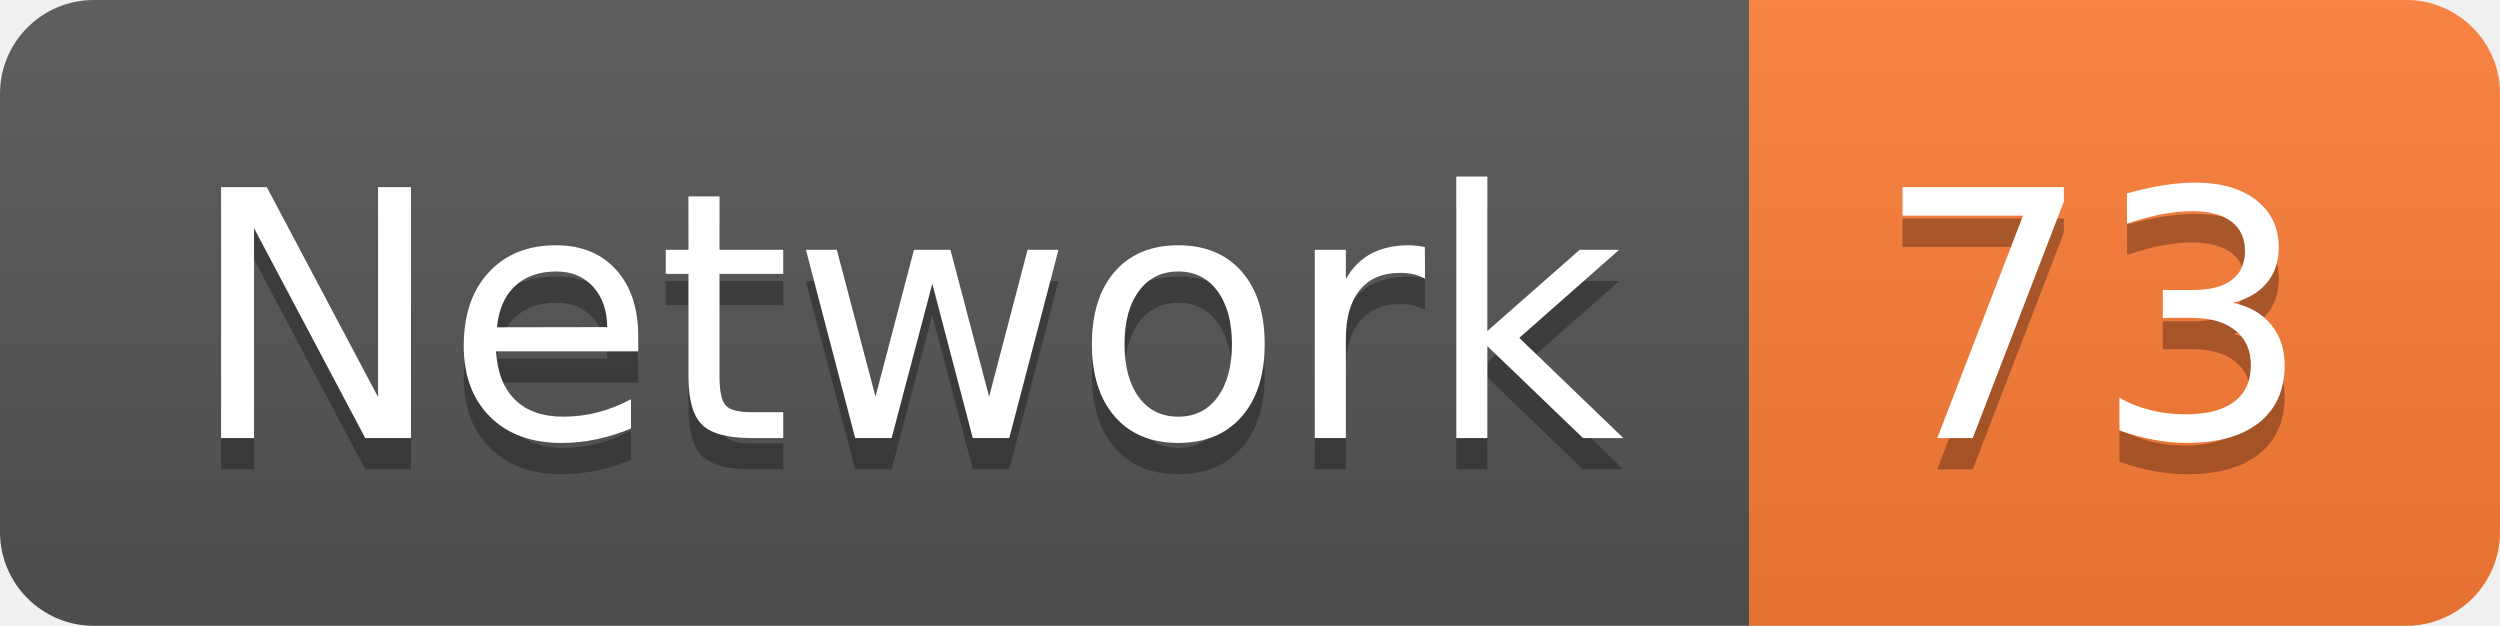
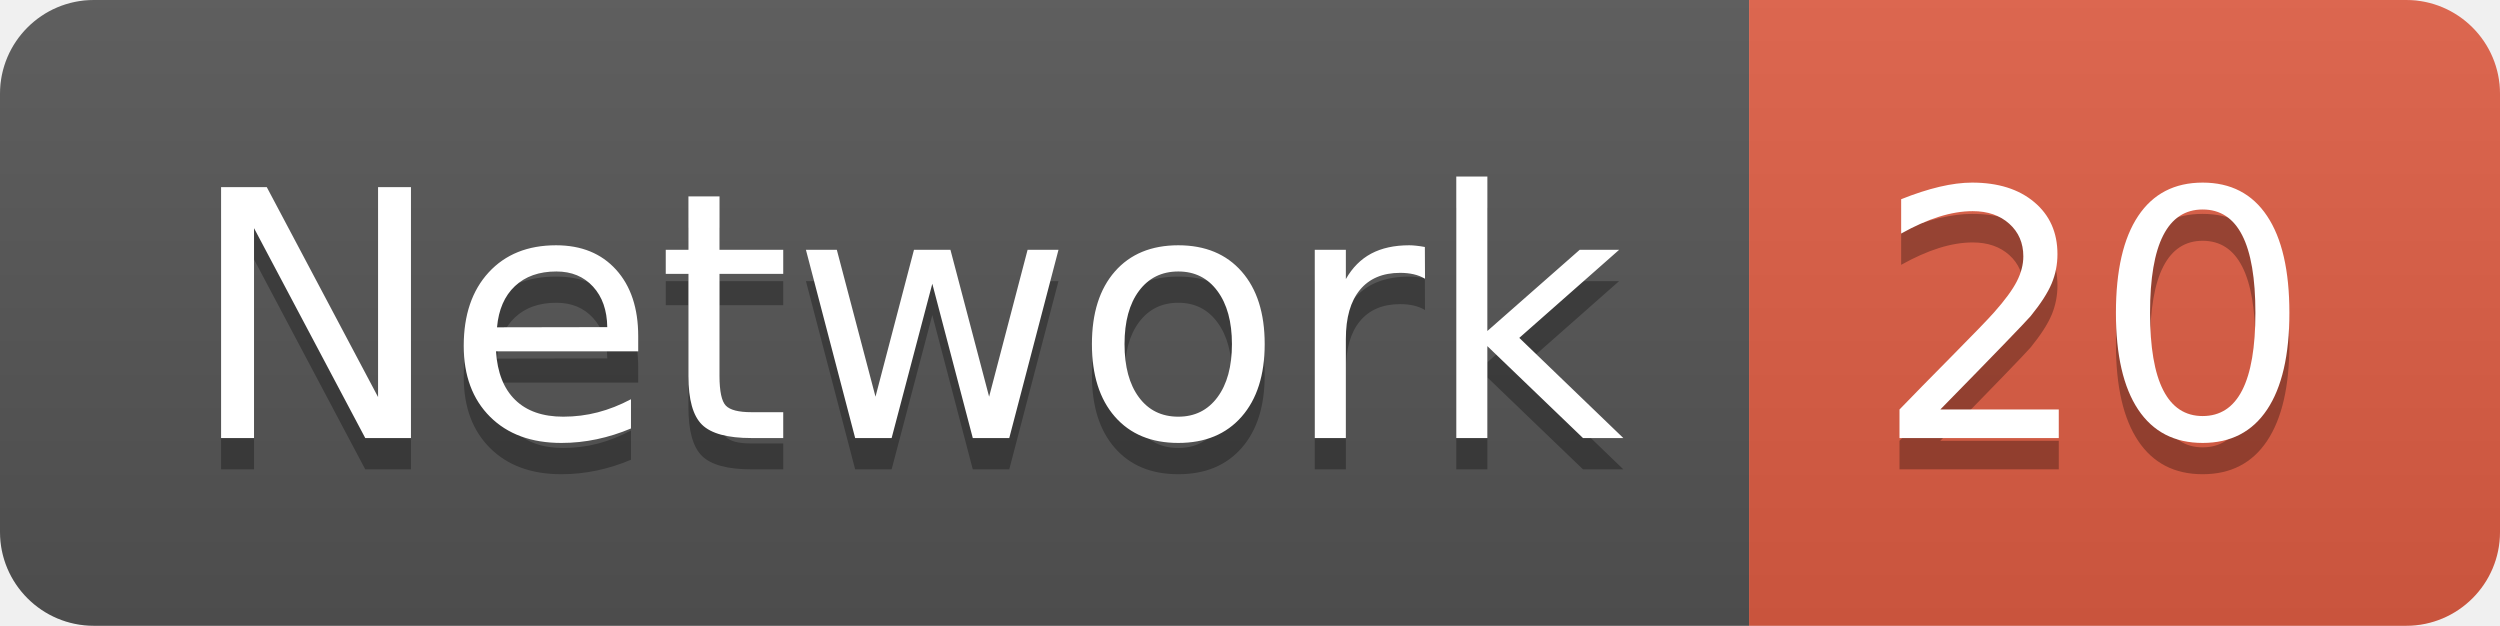
<svg xmlns="http://www.w3.org/2000/svg" width="79.9" height="20">
  <linearGradient id="smooth" x2="0" y2="100%">
    <stop offset="0" stop-color="#bbb" stop-opacity=".1" />
    <stop offset="1" stop-opacity=".1" />
  </linearGradient>
  <clipPath id="round">
    <rect width="79.9" height="20" rx="3" fill="#fff" />
  </clipPath>
  <g clip-path="url(#round)">
    <rect width="55.9" height="20" fill="#555" />
-     <rect x="55.9" width="24.0" height="20" fill="#fe7d37" />
+     <rect x="55.9" width="24.0" height="20" fill="#e05d44" />
    <rect width="79.9" height="20" fill="url(#smooth)" />
  </g>
  <g fill="#fff" text-anchor="middle" font-family="DejaVu Sans,Verdana,Geneva,sans-serif" font-size="110">
    <text x="289.5" y="150" fill="#010101" fill-opacity=".3" transform="scale(0.1)" textLength="459.0" lengthAdjust="spacing">Network</text>
    <text x="289.5" y="140" transform="scale(0.1)" textLength="459.0" lengthAdjust="spacing">Network</text>
-     <text x="669.0" y="150" fill="#010101" fill-opacity=".3" transform="scale(0.1)" textLength="140.0" lengthAdjust="spacing">73</text>
-     <text x="669.0" y="140" transform="scale(0.1)" textLength="140.0" lengthAdjust="spacing">73</text>
+     <text x="669.0" y="150" fill="#010101" fill-opacity=".3" transform="scale(0.1)" textLength="140.0" lengthAdjust="spacing">20</text>
+     <text x="669.0" y="140" transform="scale(0.1)" textLength="140.0" lengthAdjust="spacing">20</text>
  </g>
</svg>
